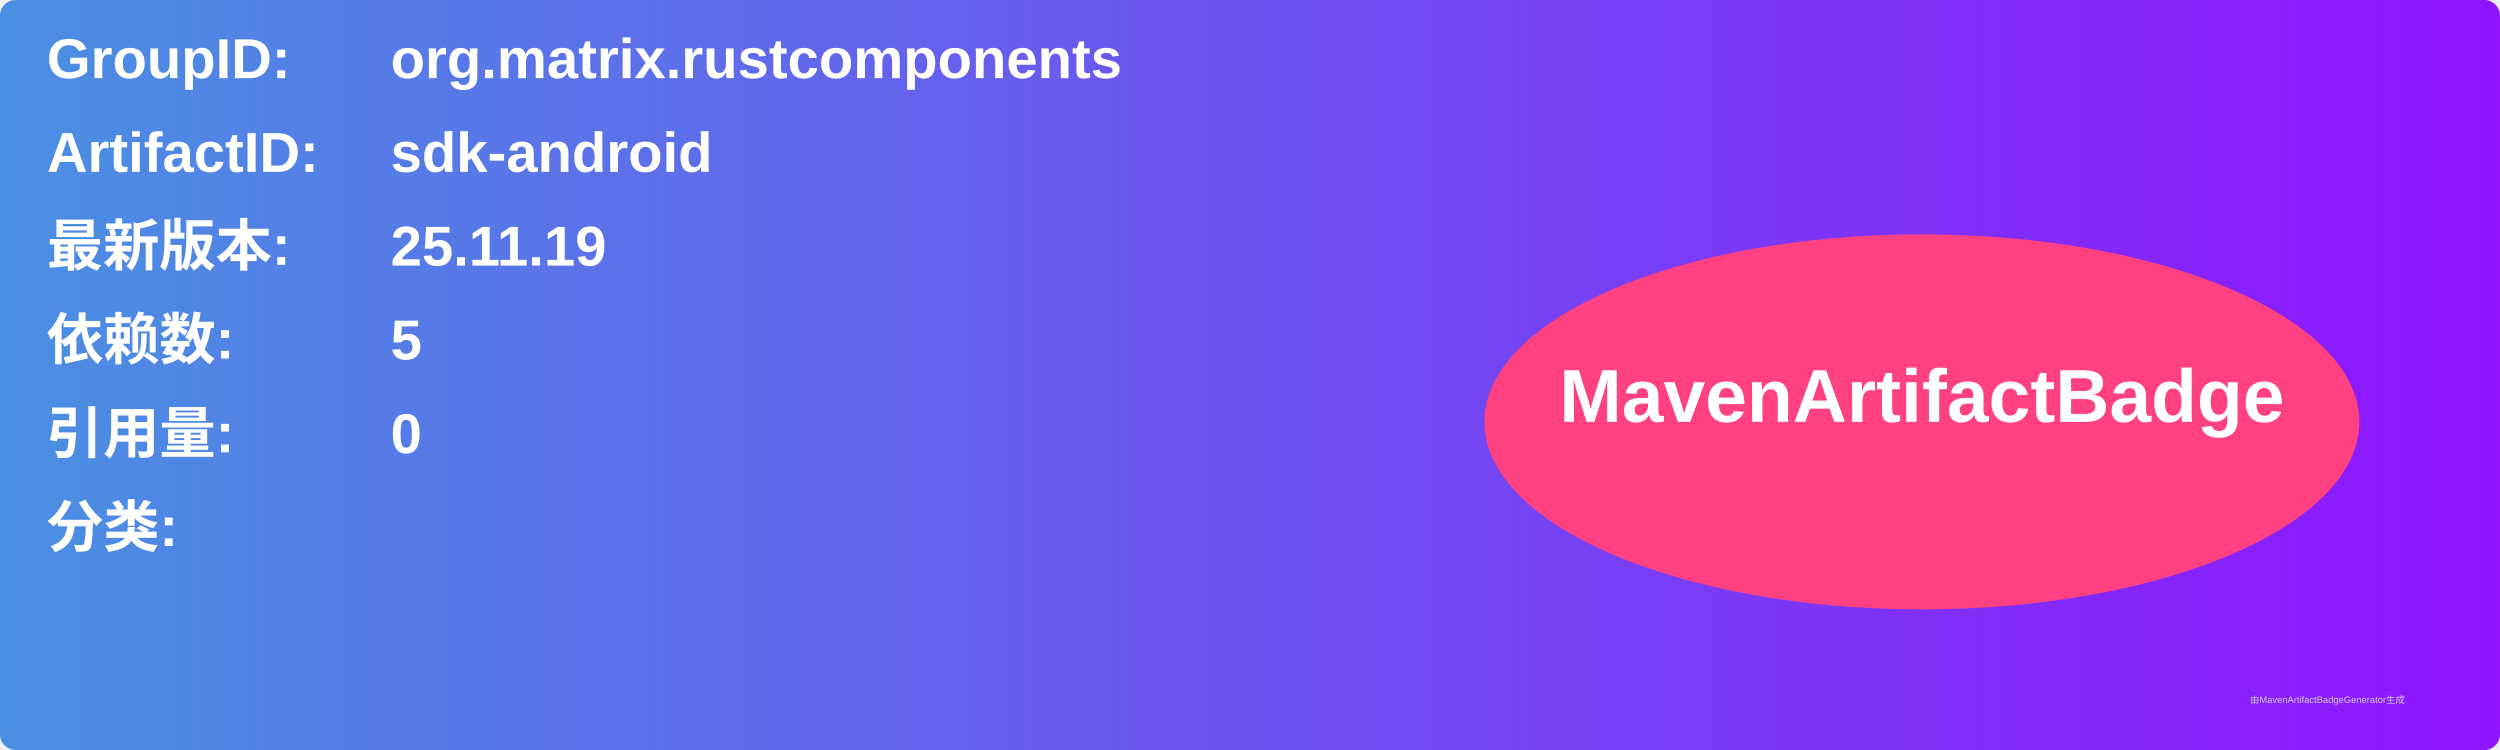
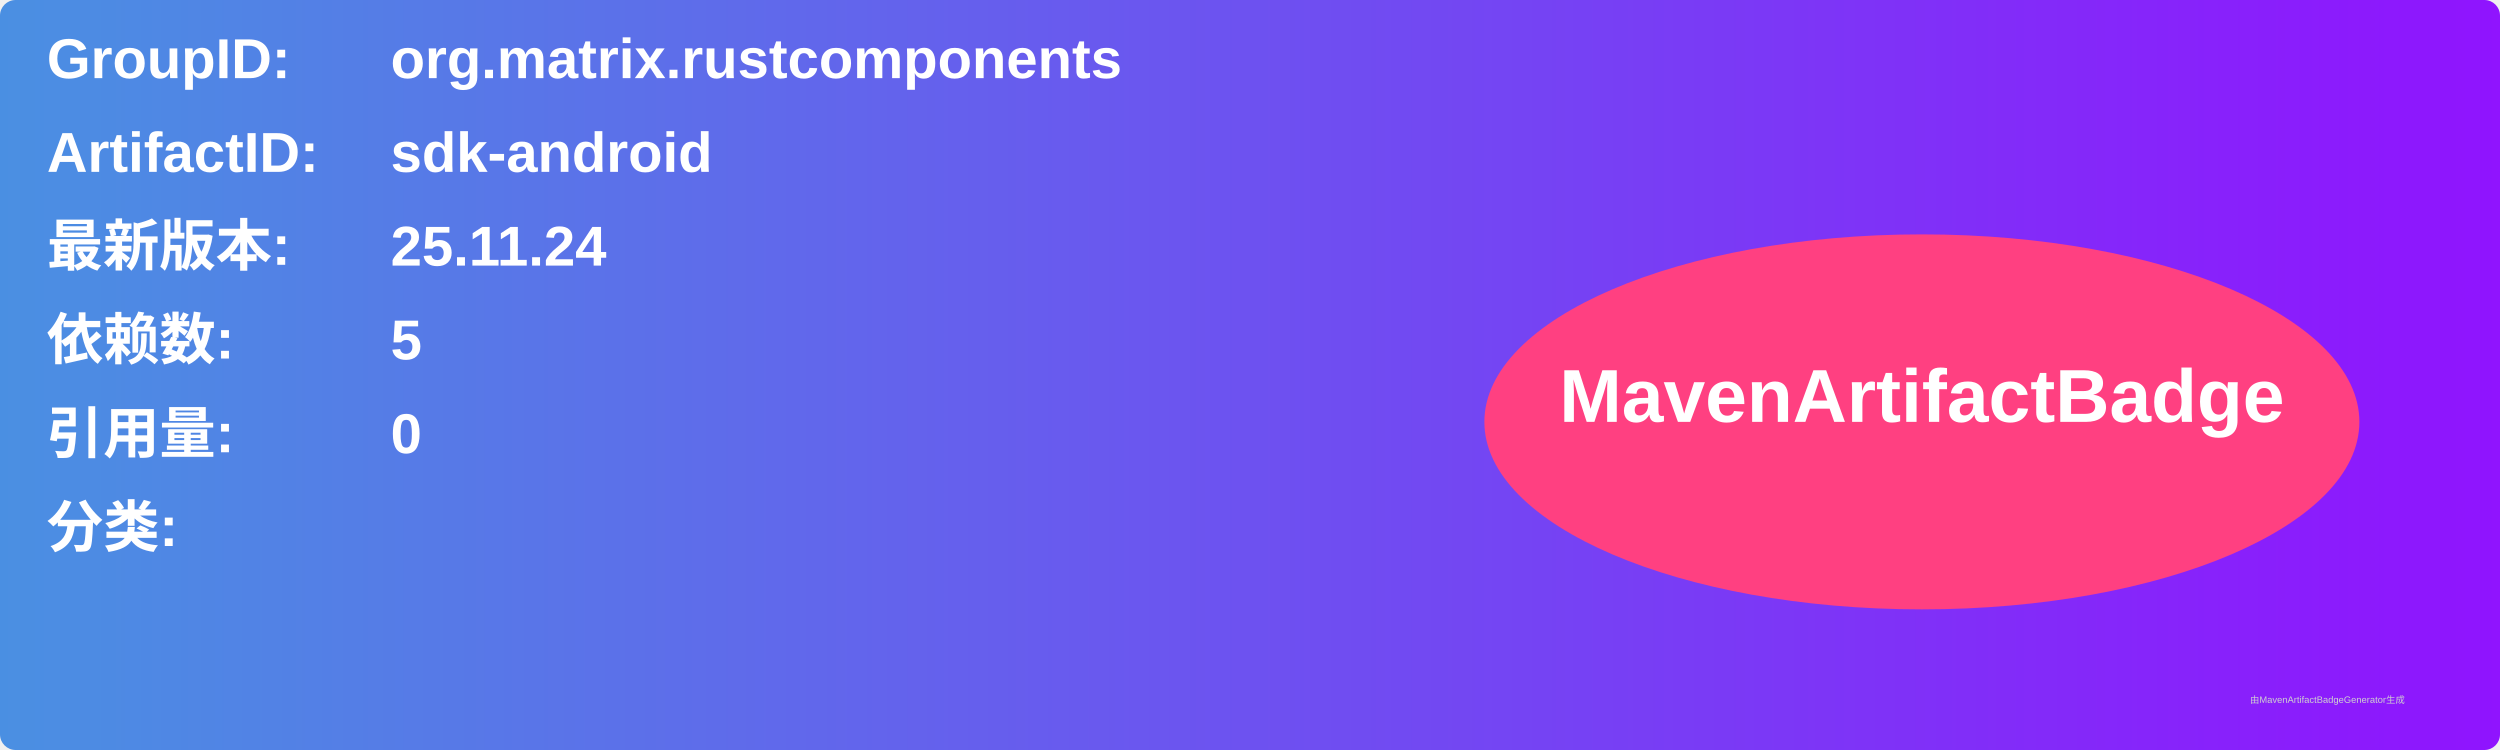
<svg xmlns="http://www.w3.org/2000/svg" width="800" height="240" viewBox="0 0 800 240">
  <linearGradient id="grad" x1="0%" y1="0%" x2="100%" y2="0%">
    <stop offset="0%" stop-color="#4a90e2" />
    <stop offset="100%" stop-color="#9013fe" />
  </linearGradient>
  <rect width="100%" height="100%" rx="5" ry="5" fill="url(#grad)" />
  <g transform="translate(15, 15)">
    <text x="0" y="10" font-family="Arial" font-size="18" fill="white" font-weight="bold" width="260">GroupID:</text>
    <text x="110" y="10" font-family="Arial" font-size="18" fill="white" font-weight="bold" width="460">org.matrix.rustcomponents</text>
    <text x="0" y="40" font-family="Arial" font-size="18" fill="white" font-weight="bold" width="260">ArtifactID:</text>
    <text x="110" y="40" font-family="Arial" font-size="18" fill="white" font-weight="bold" width="460">sdk-android</text>
    <text x="0" y="70" font-family="Arial" font-size="18" fill="white" font-weight="bold">最新版本:</text>
    <text x="110" y="70" font-family="Arial" font-size="18" fill="white" font-weight="bold">
-       <tspan font-weight="bold">25.11.19</tspan>
+       <tspan font-weight="bold">25.11.24</tspan>
    </text>
    <text x="0" y="100" font-family="Arial" font-size="18" fill="white" font-weight="bold">依赖数: </text>
    <text x="110" y="100" font-family="Arial" font-size="18" fill="white">
      <tspan font-weight="bold">5</tspan>
    </text>
    <text x="0" y="130" font-family="Arial" font-size="18" fill="white" font-weight="bold">引用量: </text>
    <text x="110" y="130" font-family="Arial" font-size="18" fill="white">
      <tspan font-weight="bold">0</tspan>
    </text>
    <text x="0" y="160" font-family="Arial" font-size="18" fill="white" font-weight="bold">分类:</text>
    <text x="10" y="190" font-family="Arial" font-size="10" fill="white">
      <tspan font-weight="bold" />
    </text>
    <ellipse cx="600" cy="120" rx="140" ry="60" fill="#ff4081" />
    <text x="600" y="120" text-anchor="middle" font-family="Arial" font-size="24" fill="white" font-weight="bold">MavenArtifactBadge</text>
  </g>
  <text x="720" y="225" font-family="Arial" font-size="3" fill="#d0d0d0">由MavenArtifactBadgeGenerator生成</text>
</svg>
